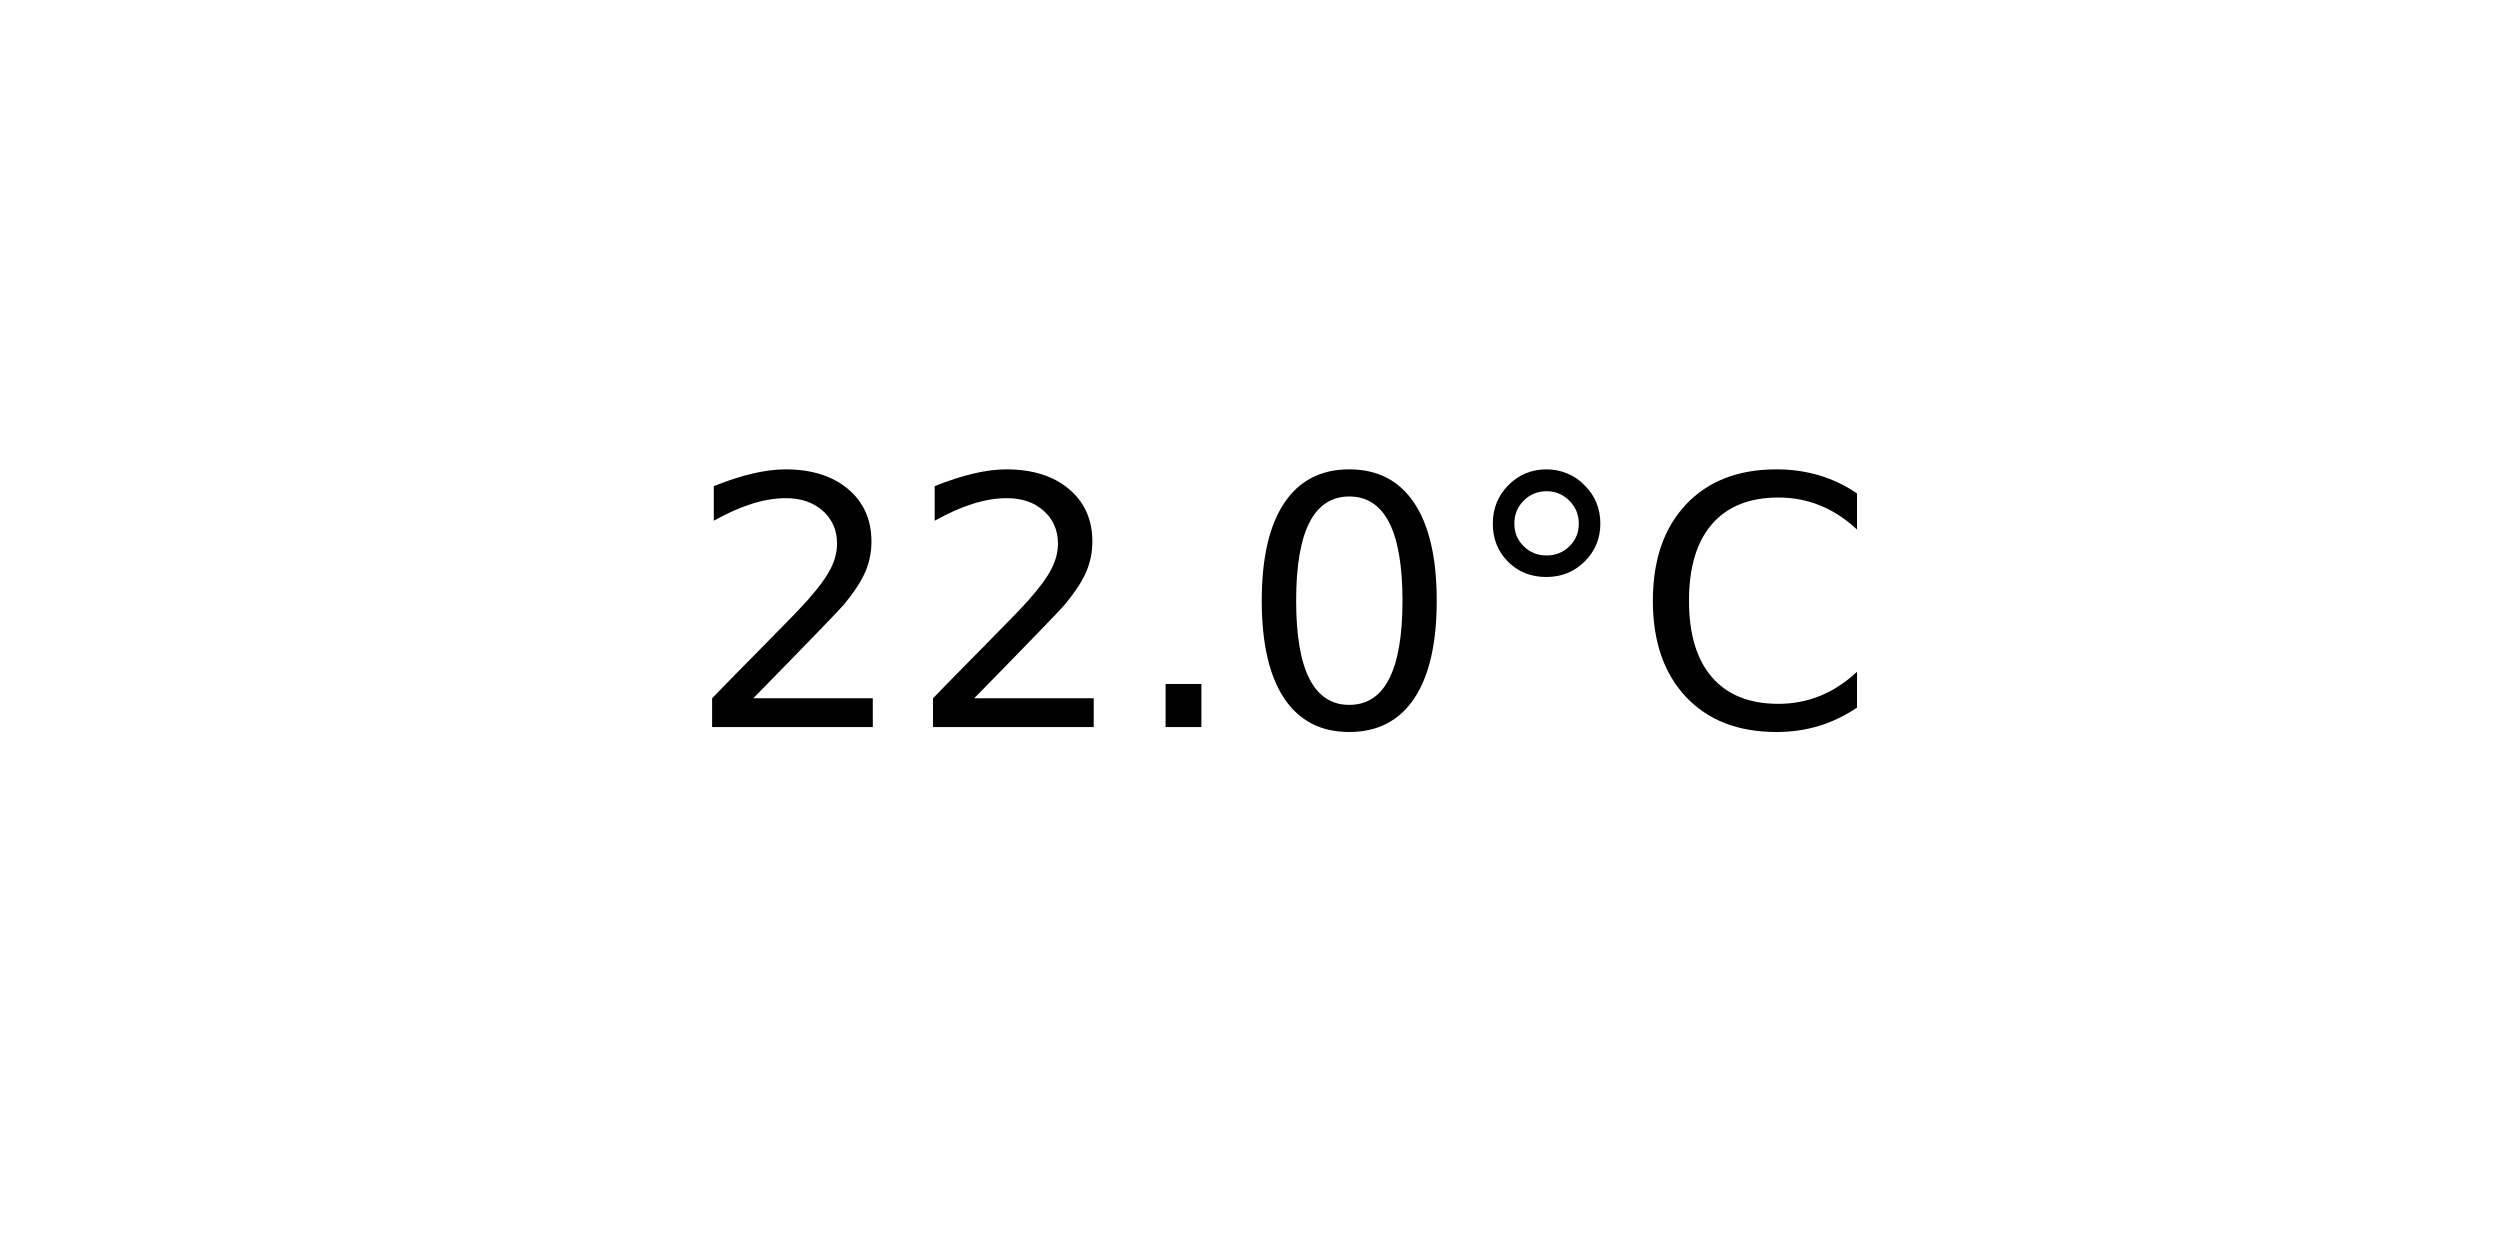
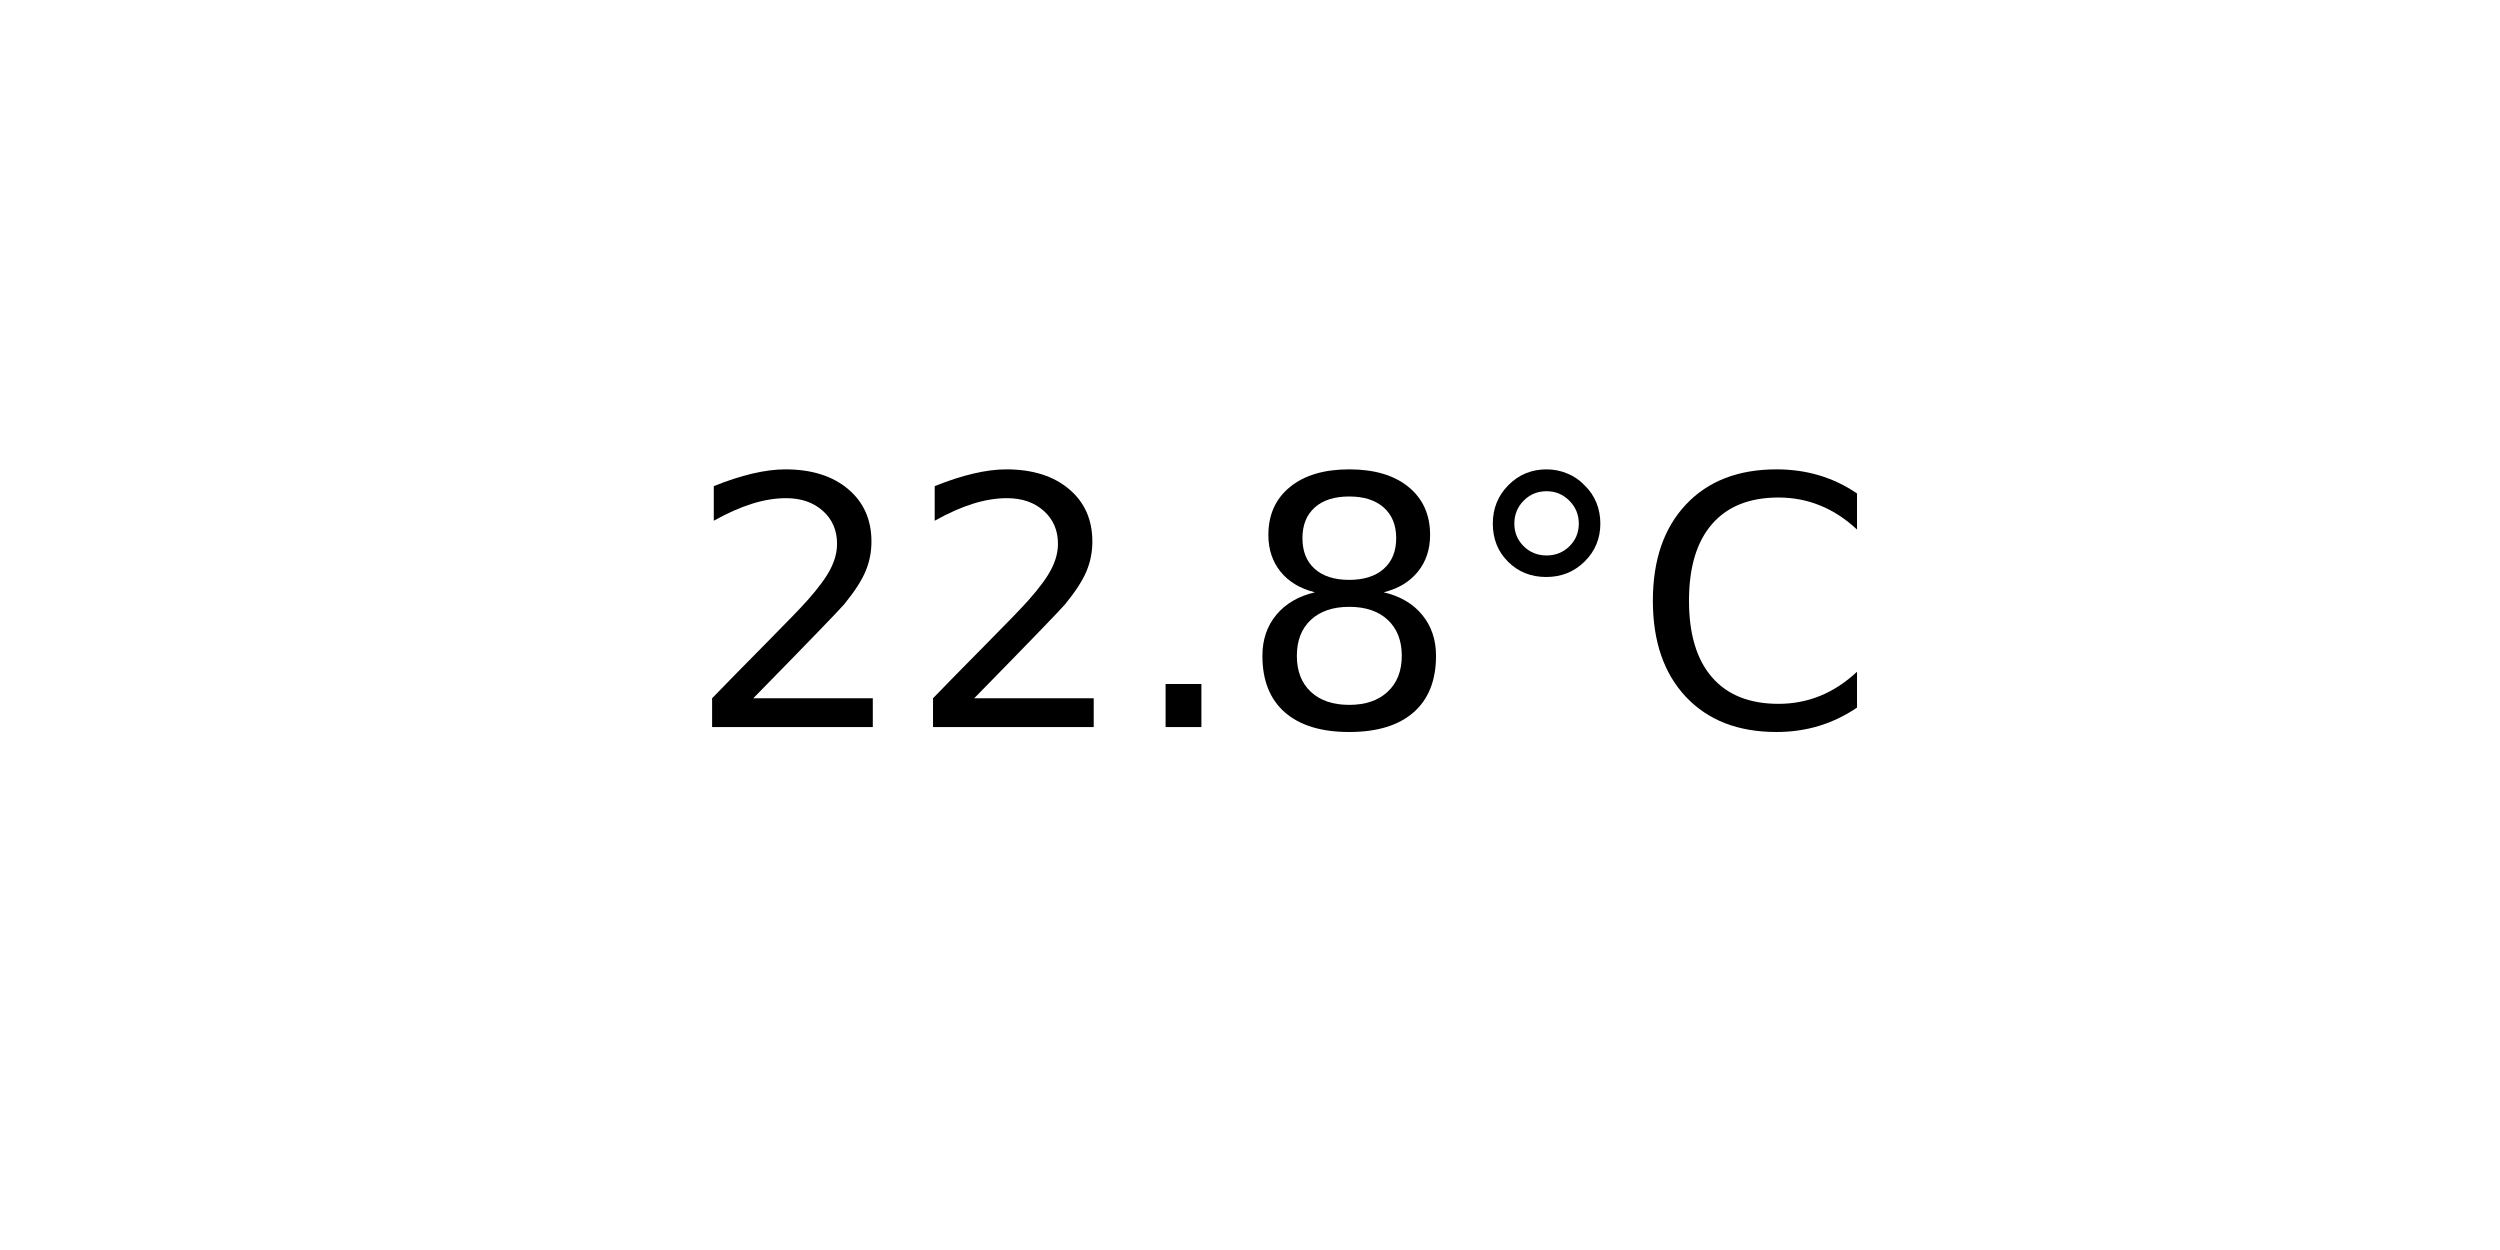
<svg xmlns="http://www.w3.org/2000/svg" xmlns:xlink="http://www.w3.org/1999/xlink" width="72pt" height="36pt" viewBox="0 0 72 36" version="1.1">
  <defs>
    <style type="text/css">*{stroke-linejoin: round; stroke-linecap: butt}</style>
  </defs>
  <g id="figure_1">
    <g id="axes_1">
      <g id="text_1">
        <g transform="translate(19.77578 20.93937) scale(0.1 -0.1)">
          <defs>
            <path id="DejaVuSans-32" d="M 1228 531  L 3431 531  L 3431 0  L 469 0  L 469 531  Q 828 903 1448 1529  Q 2069 2156 2228 2338  Q 2531 2678 2651 2914  Q 2772 3150 2772 3378  Q 2772 3750 2511 3984  Q 2250 4219 1831 4219  Q 1534 4219 1204 4116  Q 875 4013 500 3803  L 500 4441  Q 881 4594 1212 4672  Q 1544 4750 1819 4750  Q 2544 4750 2975 4387  Q 3406 4025 3406 3419  Q 3406 3131 3298 2873  Q 3191 2616 2906 2266  Q 2828 2175 2409 1742  Q 1991 1309 1228 531  z " transform="scale(0.015625)" />
            <path id="DejaVuSans-2e" d="M 684 794  L 1344 794  L 1344 0  L 684 0  L 684 794  z " transform="scale(0.015625)" />
-             <path id="DejaVuSans-30" d="M 2034 4250  Q 1547 4250 1301 3770  Q 1056 3291 1056 2328  Q 1056 1369 1301 889  Q 1547 409 2034 409  Q 2525 409 2770 889  Q 3016 1369 3016 2328  Q 3016 3291 2770 3770  Q 2525 4250 2034 4250  z M 2034 4750  Q 2819 4750 3233 4129  Q 3647 3509 3647 2328  Q 3647 1150 3233 529  Q 2819 -91 2034 -91  Q 1250 -91 836 529  Q 422 1150 422 2328  Q 422 3509 836 4129  Q 1250 4750 2034 4750  z " transform="scale(0.015625)" />
+             <path id="DejaVuSans-38" d="M 2034 2216  Q 1584 2216 1326 1975  Q 1069 1734 1069 1313  Q 1069 891 1326 650  Q 1584 409 2034 409  Q 2484 409 2743 651  Q 3003 894 3003 1313  Q 3003 1734 2745 1975  Q 2488 2216 2034 2216  z M 1403 2484  Q 997 2584 770 2862  Q 544 3141 544 3541  Q 544 4100 942 4425  Q 1341 4750 2034 4750  Q 2731 4750 3128 4425  Q 3525 4100 3525 3541  Q 3525 3141 3298 2862  Q 3072 2584 2669 2484  Q 3125 2378 3379 2068  Q 3634 1759 3634 1313  Q 3634 634 3220 271  Q 2806 -91 2034 -91  Q 1263 -91 848 271  Q 434 634 434 1313  Q 434 1759 690 2068  Q 947 2378 1403 2484  z M 1172 3481  Q 1172 3119 1398 2916  Q 1625 2713 2034 2713  Q 2441 2713 2670 2916  Q 2900 3119 2900 3481  Q 2900 3844 2670 4047  Q 2441 4250 2034 4250  Q 1625 4250 1398 4047  Q 1172 3844 1172 3481  z " transform="scale(0.015625)" />
            <path id="DejaVuSans-b0" d="M 1600 4347  Q 1350 4347 1178 4173  Q 1006 4000 1006 3750  Q 1006 3503 1178 3333  Q 1350 3163 1600 3163  Q 1850 3163 2022 3333  Q 2194 3503 2194 3750  Q 2194 3997 2020 4172  Q 1847 4347 1600 4347  z M 1600 4750  Q 1800 4750 1984 4673  Q 2169 4597 2303 4453  Q 2447 4313 2519 4134  Q 2591 3956 2591 3750  Q 2591 3338 2302 3052  Q 2013 2766 1594 2766  Q 1172 2766 890 3047  Q 609 3328 609 3750  Q 609 4169 896 4459  Q 1184 4750 1600 4750  z " transform="scale(0.015625)" />
            <path id="DejaVuSans-43" d="M 4122 4306  L 4122 3641  Q 3803 3938 3442 4084  Q 3081 4231 2675 4231  Q 1875 4231 1450 3742  Q 1025 3253 1025 2328  Q 1025 1406 1450 917  Q 1875 428 2675 428  Q 3081 428 3442 575  Q 3803 722 4122 1019  L 4122 359  Q 3791 134 3420 21  Q 3050 -91 2638 -91  Q 1578 -91 968 557  Q 359 1206 359 2328  Q 359 3453 968 4101  Q 1578 4750 2638 4750  Q 3056 4750 3426 4639  Q 3797 4528 4122 4306  z " transform="scale(0.015625)" />
          </defs>
          <use xlink:href="#DejaVuSans-32" />
          <use xlink:href="#DejaVuSans-32" x="63.623" />
          <use xlink:href="#DejaVuSans-2e" x="127.246" />
-           <use xlink:href="#DejaVuSans-30" x="159.033" />
+           <use xlink:href="#DejaVuSans-38" x="159.033" />
          <use xlink:href="#DejaVuSans-b0" x="222.656" />
          <use xlink:href="#DejaVuSans-43" x="272.656" />
        </g>
      </g>
    </g>
  </g>
</svg>
